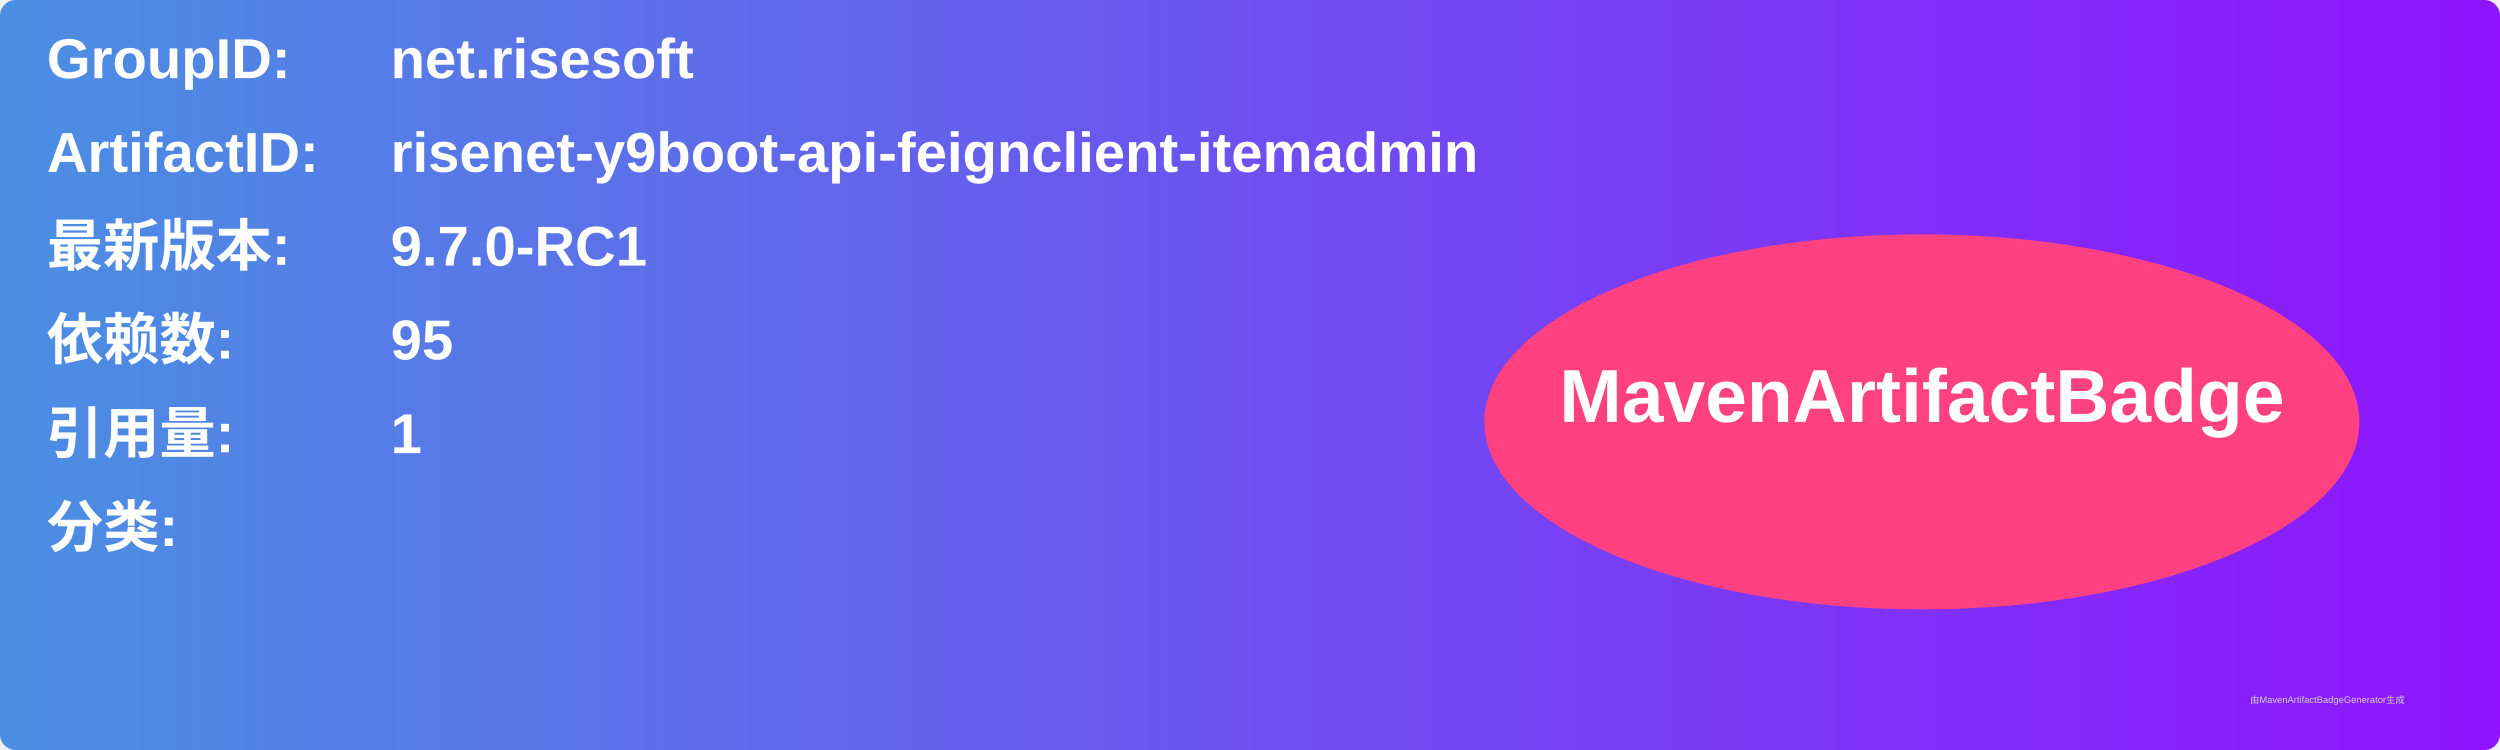
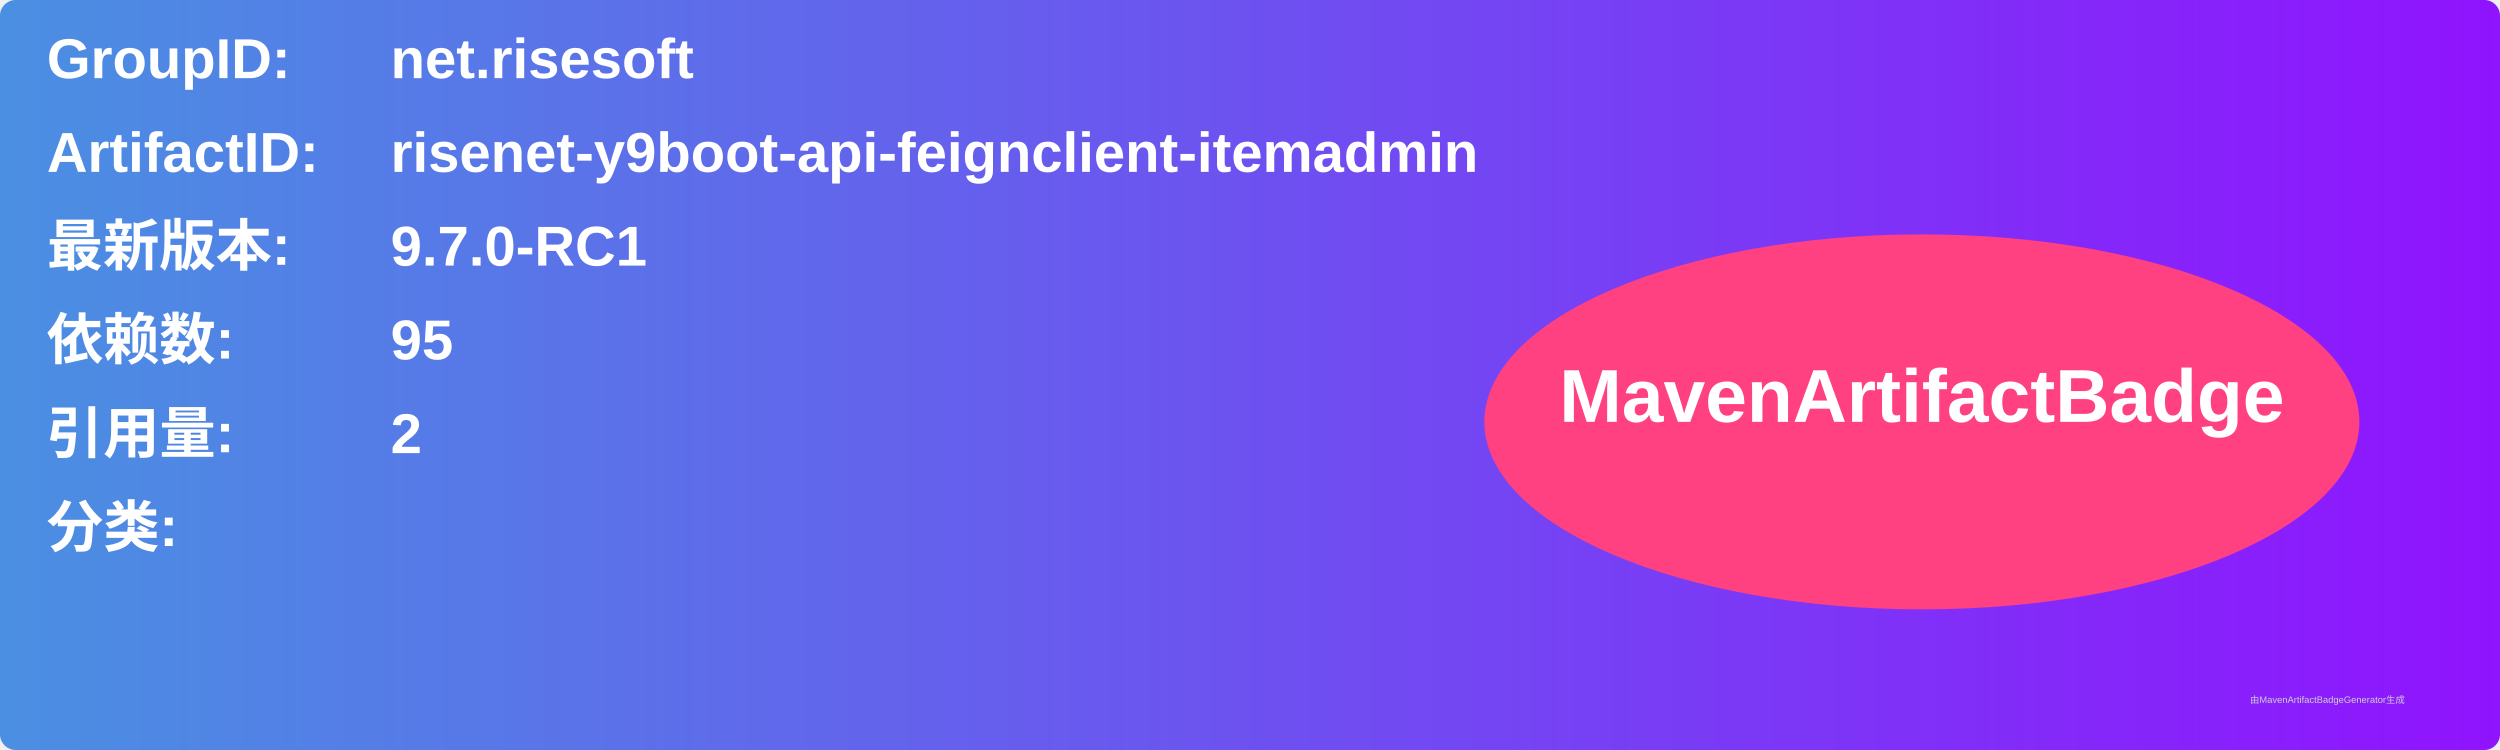
<svg xmlns="http://www.w3.org/2000/svg" width="800" height="240" viewBox="0 0 800 240">
  <linearGradient id="grad" x1="0%" y1="0%" x2="100%" y2="0%">
    <stop offset="0%" stop-color="#4a90e2" />
    <stop offset="100%" stop-color="#9013fe" />
  </linearGradient>
  <rect width="100%" height="100%" rx="5" ry="5" fill="url(#grad)" />
  <g transform="translate(15, 15)">
    <text x="0" y="10" font-family="Arial" font-size="18" fill="white" font-weight="bold" width="260">GroupID:</text>
    <text x="110" y="10" font-family="Arial" font-size="18" fill="white" font-weight="bold" width="460">net.risesoft</text>
    <text x="0" y="40" font-family="Arial" font-size="18" fill="white" font-weight="bold" width="260">ArtifactID:</text>
    <text x="110" y="40" font-family="Arial" font-size="18" fill="white" font-weight="bold" width="460">risenet-y9boot-api-feignclient-itemadmin</text>
    <text x="0" y="70" font-family="Arial" font-size="18" fill="white" font-weight="bold">最新版本:</text>
    <text x="110" y="70" font-family="Arial" font-size="18" fill="white" font-weight="bold">
      <tspan font-weight="bold">9.7.0-RC1</tspan>
    </text>
    <text x="0" y="100" font-family="Arial" font-size="18" fill="white" font-weight="bold">依赖数: </text>
    <text x="110" y="100" font-family="Arial" font-size="18" fill="white">
      <tspan font-weight="bold">95</tspan>
    </text>
    <text x="0" y="130" font-family="Arial" font-size="18" fill="white" font-weight="bold">引用量: </text>
    <text x="110" y="130" font-family="Arial" font-size="18" fill="white">
-       <tspan font-weight="bold">1</tspan>
+       <tspan font-weight="bold">2</tspan>
    </text>
    <text x="0" y="160" font-family="Arial" font-size="18" fill="white" font-weight="bold">分类:</text>
    <text x="10" y="190" font-family="Arial" font-size="10" fill="white">
      <tspan font-weight="bold" />
    </text>
    <ellipse cx="600" cy="120" rx="140" ry="60" fill="#ff4081" />
    <text x="600" y="120" text-anchor="middle" font-family="Arial" font-size="24" fill="white" font-weight="bold">MavenArtifactBadge</text>
  </g>
  <text x="720" y="225" font-family="Arial" font-size="3" fill="#d0d0d0">由MavenArtifactBadgeGenerator生成</text>
</svg>
